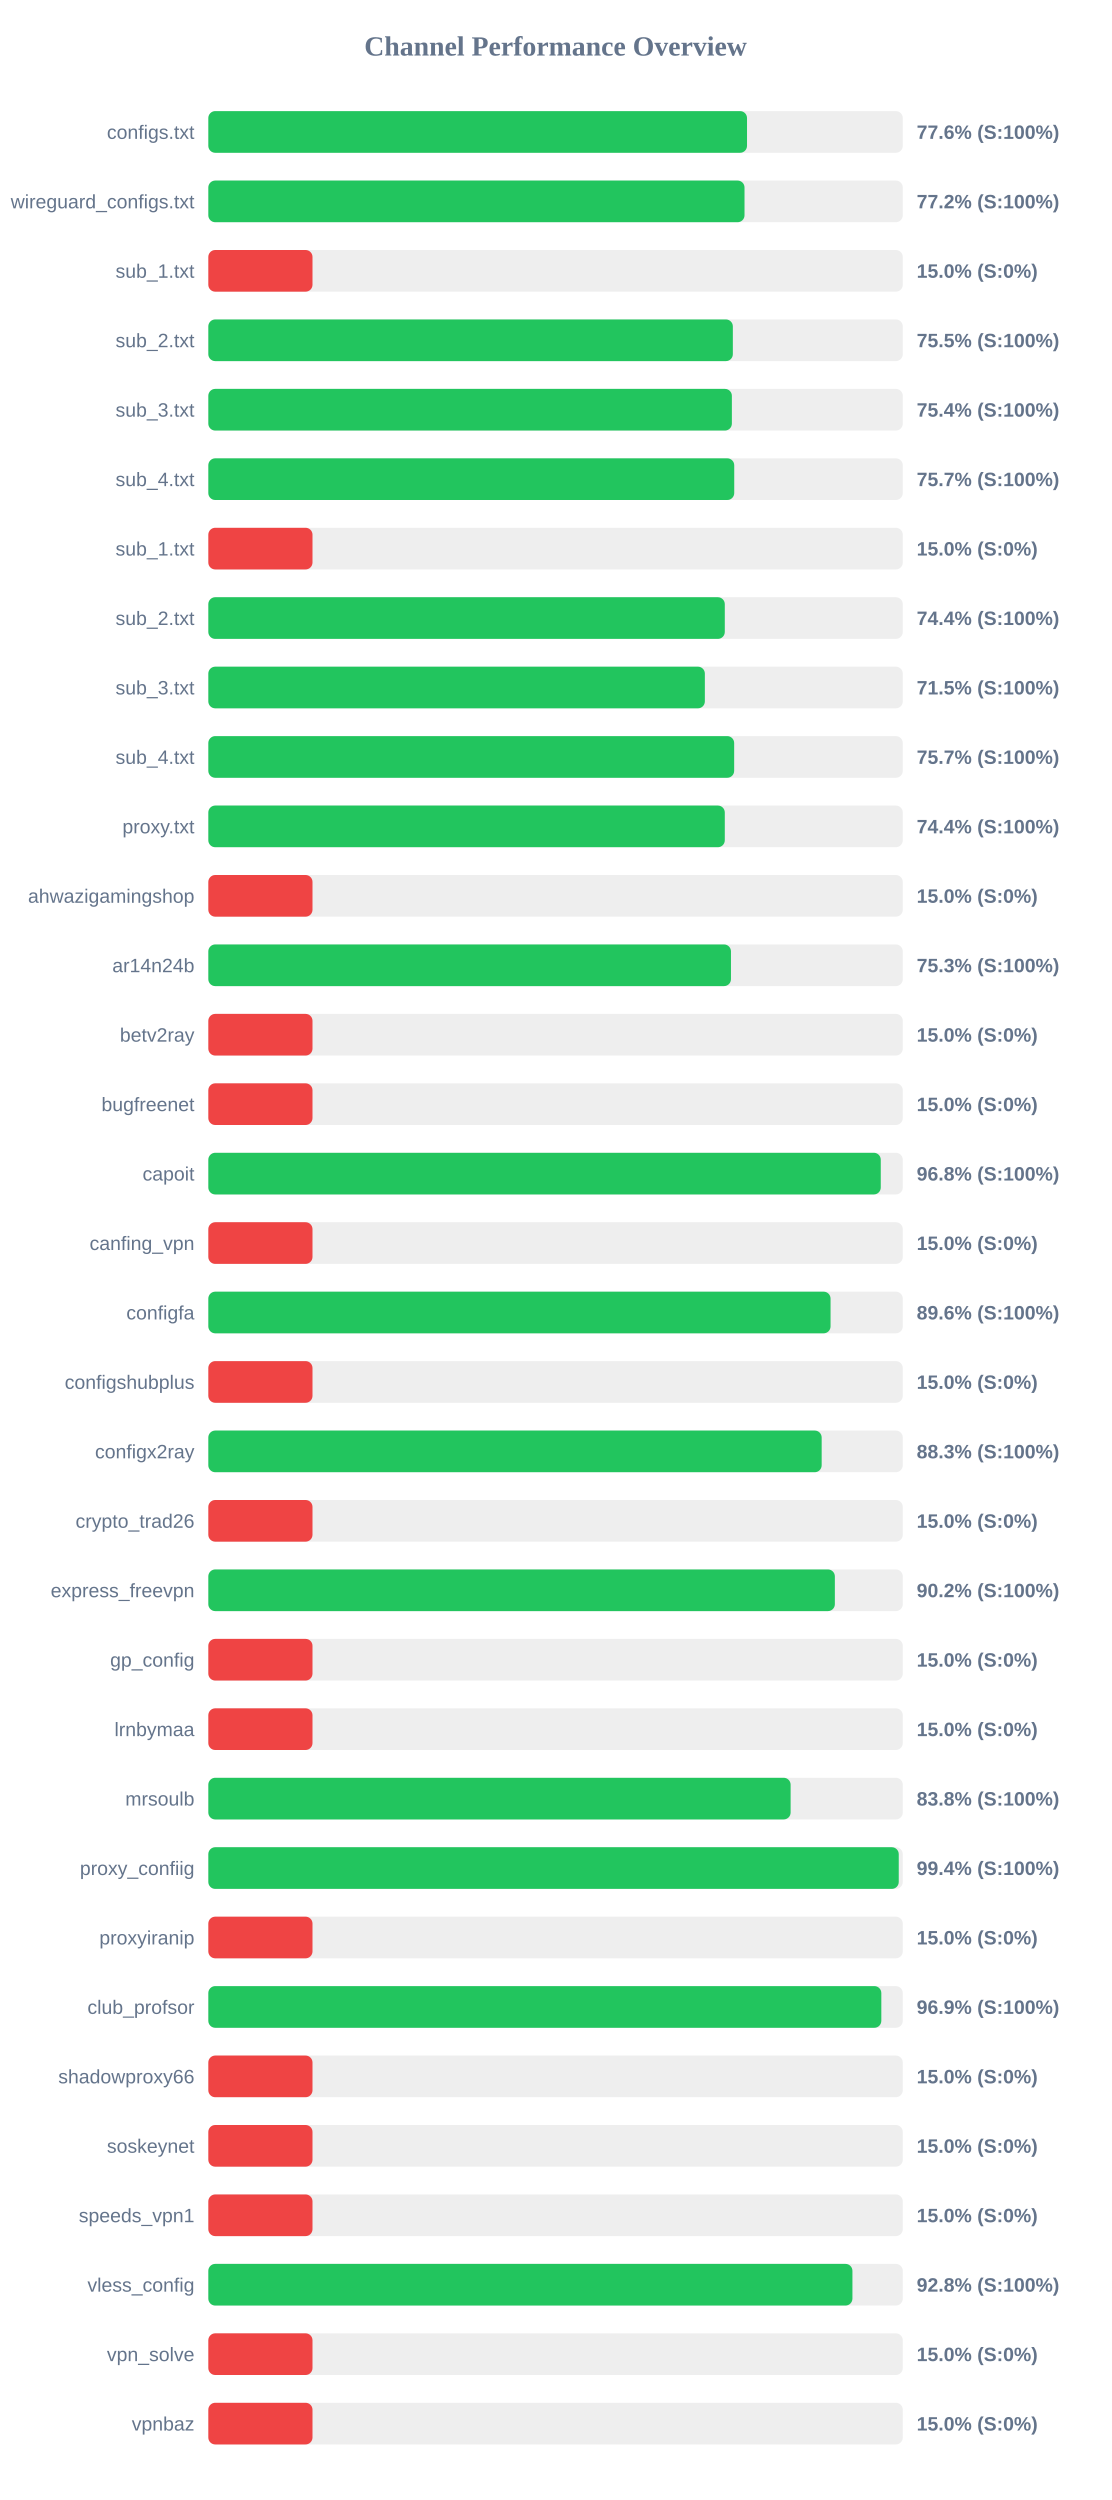
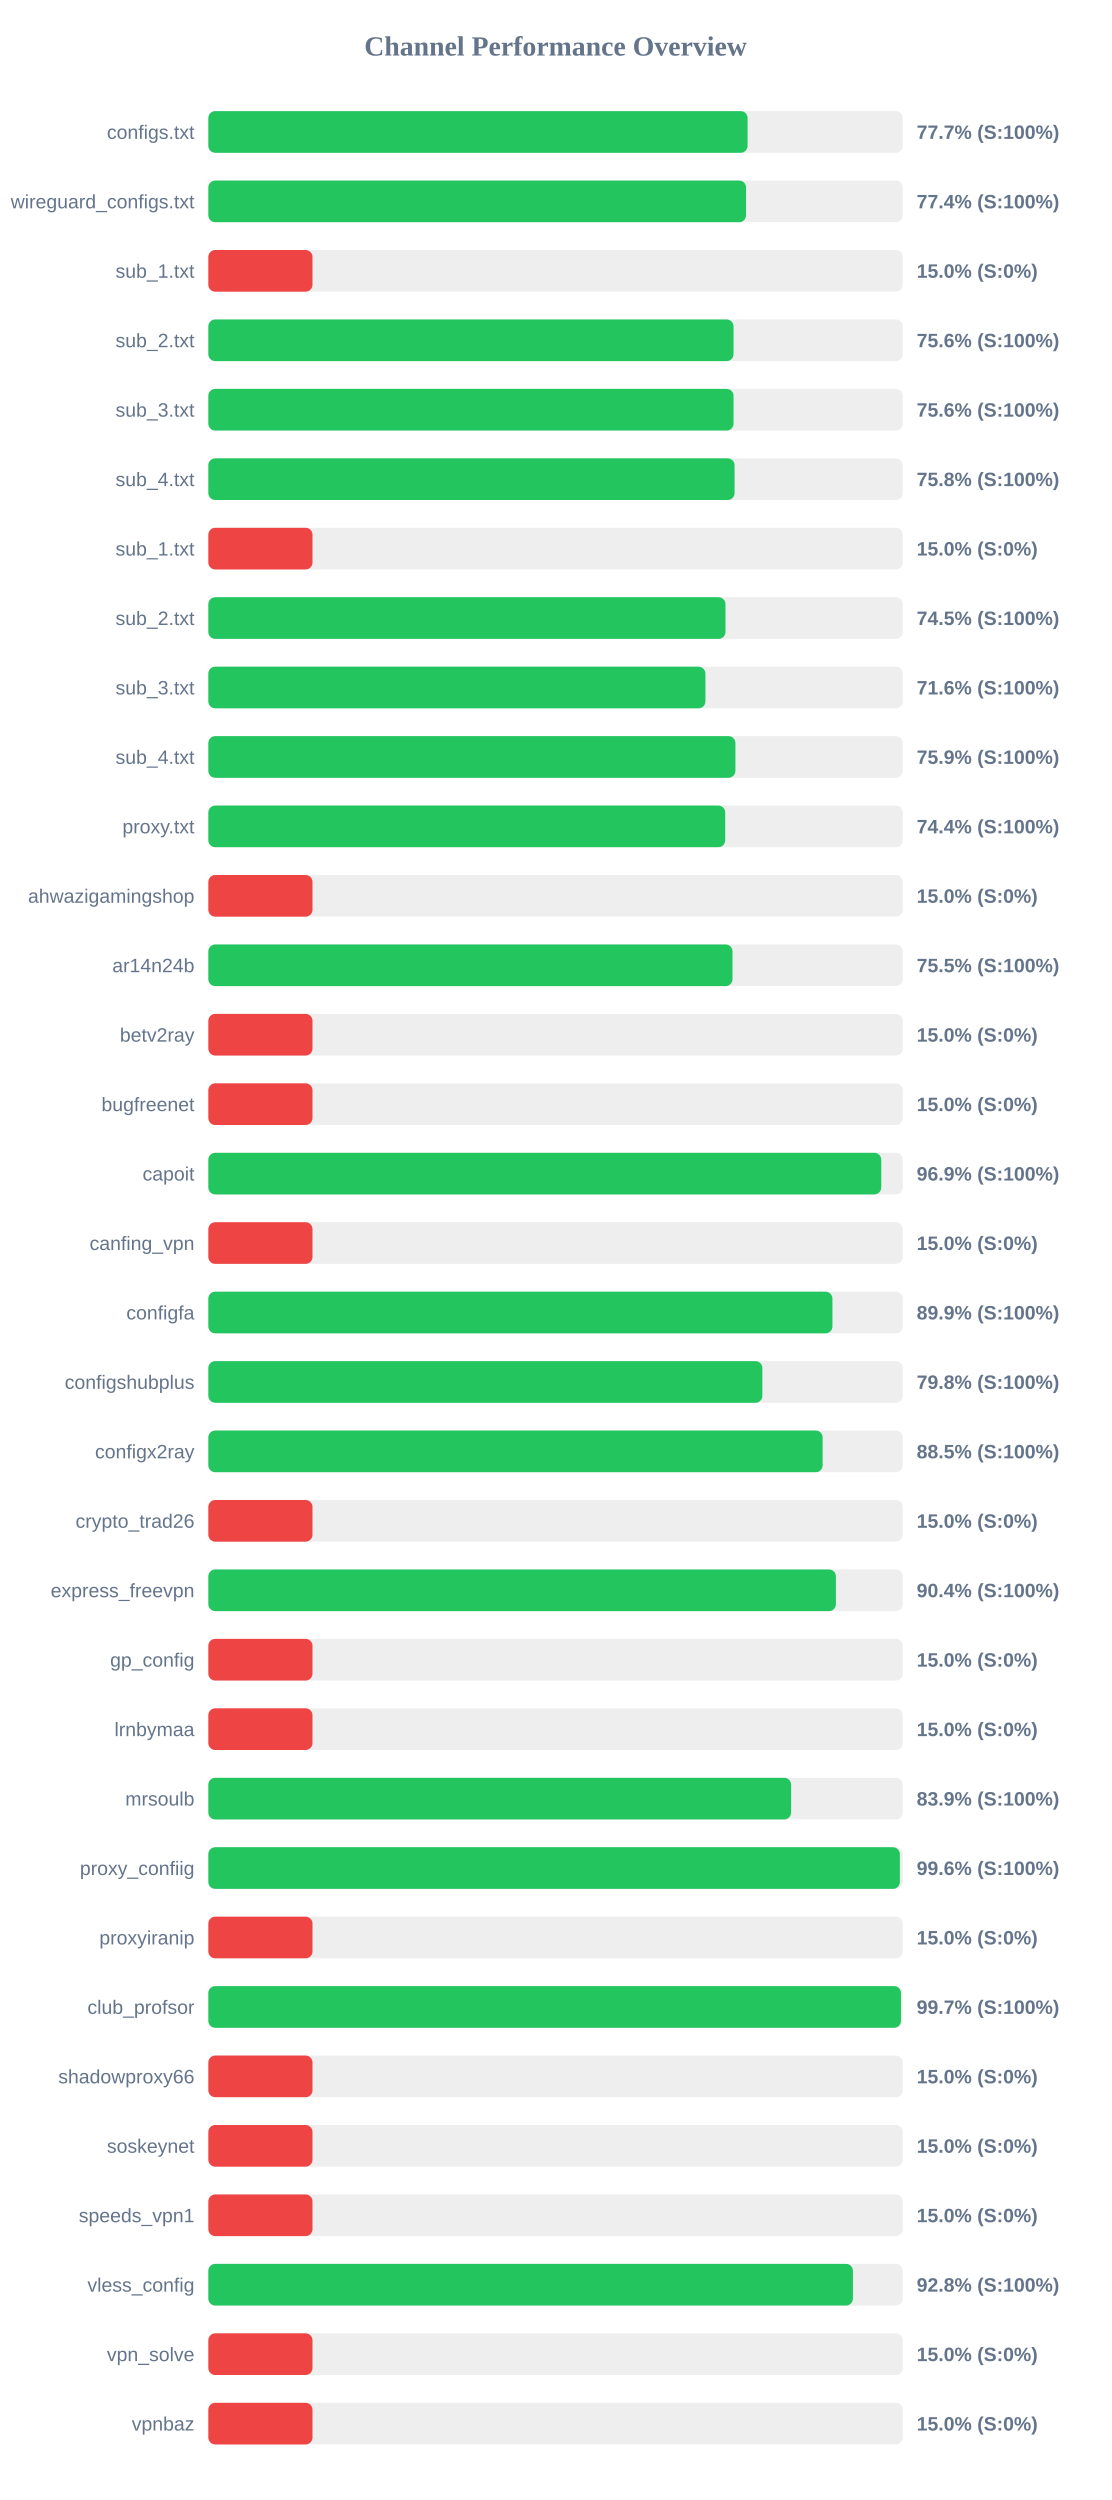
<svg xmlns="http://www.w3.org/2000/svg" width="800" height="1800" version="1.1">
  <style>
        .row { font: 14px Arial; fill: #64748b; }
        .score { font: bold 14px Arial; fill: #64748b; }
    </style>
  <text x="400" y="40" text-anchor="middle" font-size="20px" font-weight="bold" fill="#64748b">Channel Performance Overview</text>
  <rect x="150" y="80" width="500" height="30" fill="#eee" rx="5" />
-   <rect x="150" y="80" width="387.85" height="30" fill="#22c55e" rx="5" />
+   <rect x="150" y="80" width="388.25" height="30" fill="#22c55e" rx="5" />
  <text x="140" y="100" text-anchor="end" class="row">configs.txt</text>
-   <text x="660" y="100" text-anchor="start" class="score">77.6% (S:100%)</text>
+   <text x="660" y="100" text-anchor="start" class="score">77.7% (S:100%)</text>
  <rect x="150" y="130" width="500" height="30" fill="#eee" rx="5" />
-   <rect x="150" y="130" width="386.05" height="30" fill="#22c55e" rx="5" />
+   <rect x="150" y="130" width="387.15" height="30" fill="#22c55e" rx="5" />
  <text x="140" y="150" text-anchor="end" class="row">wireguard_configs.txt</text>
-   <text x="660" y="150" text-anchor="start" class="score">77.2% (S:100%)</text>
+   <text x="660" y="150" text-anchor="start" class="score">77.4% (S:100%)</text>
  <rect x="150" y="180" width="500" height="30" fill="#eee" rx="5" />
  <rect x="150" y="180" width="75.0" height="30" fill="#ef4444" rx="5" />
  <text x="140" y="200" text-anchor="end" class="row">sub_1.txt</text>
  <text x="660" y="200" text-anchor="start" class="score">15.0% (S:0%)</text>
  <rect x="150" y="230" width="500" height="30" fill="#eee" rx="5" />
-   <rect x="150" y="230" width="377.65" height="30" fill="#22c55e" rx="5" />
+   <rect x="150" y="230" width="378.15" height="30" fill="#22c55e" rx="5" />
  <text x="140" y="250" text-anchor="end" class="row">sub_2.txt</text>
-   <text x="660" y="250" text-anchor="start" class="score">75.5% (S:100%)</text>
+   <text x="660" y="250" text-anchor="start" class="score">75.6% (S:100%)</text>
  <rect x="150" y="280" width="500" height="30" fill="#eee" rx="5" />
-   <rect x="150" y="280" width="376.95" height="30" fill="#22c55e" rx="5" />
+   <rect x="150" y="280" width="378.15" height="30" fill="#22c55e" rx="5" />
  <text x="140" y="300" text-anchor="end" class="row">sub_3.txt</text>
-   <text x="660" y="300" text-anchor="start" class="score">75.4% (S:100%)</text>
+   <text x="660" y="300" text-anchor="start" class="score">75.6% (S:100%)</text>
  <rect x="150" y="330" width="500" height="30" fill="#eee" rx="5" />
-   <rect x="150" y="330" width="378.65" height="30" fill="#22c55e" rx="5" />
+   <rect x="150" y="330" width="378.9" height="30" fill="#22c55e" rx="5" />
  <text x="140" y="350" text-anchor="end" class="row">sub_4.txt</text>
-   <text x="660" y="350" text-anchor="start" class="score">75.7% (S:100%)</text>
+   <text x="660" y="350" text-anchor="start" class="score">75.8% (S:100%)</text>
  <rect x="150" y="380" width="500" height="30" fill="#eee" rx="5" />
  <rect x="150" y="380" width="75.0" height="30" fill="#ef4444" rx="5" />
  <text x="140" y="400" text-anchor="end" class="row">sub_1.txt</text>
  <text x="660" y="400" text-anchor="start" class="score">15.0% (S:0%)</text>
  <rect x="150" y="430" width="500" height="30" fill="#eee" rx="5" />
-   <rect x="150" y="430" width="371.85" height="30" fill="#22c55e" rx="5" />
+   <rect x="150" y="430" width="372.35" height="30" fill="#22c55e" rx="5" />
  <text x="140" y="450" text-anchor="end" class="row">sub_2.txt</text>
-   <text x="660" y="450" text-anchor="start" class="score">74.4% (S:100%)</text>
+   <text x="660" y="450" text-anchor="start" class="score">74.5% (S:100%)</text>
  <rect x="150" y="480" width="500" height="30" fill="#eee" rx="5" />
-   <rect x="150" y="480" width="357.5" height="30" fill="#22c55e" rx="5" />
+   <rect x="150" y="480" width="357.9" height="30" fill="#22c55e" rx="5" />
  <text x="140" y="500" text-anchor="end" class="row">sub_3.txt</text>
-   <text x="660" y="500" text-anchor="start" class="score">71.5% (S:100%)</text>
+   <text x="660" y="500" text-anchor="start" class="score">71.6% (S:100%)</text>
  <rect x="150" y="530" width="500" height="30" fill="#eee" rx="5" />
-   <rect x="150" y="530" width="378.6" height="30" fill="#22c55e" rx="5" />
+   <rect x="150" y="530" width="379.5" height="30" fill="#22c55e" rx="5" />
  <text x="140" y="550" text-anchor="end" class="row">sub_4.txt</text>
-   <text x="660" y="550" text-anchor="start" class="score">75.7% (S:100%)</text>
+   <text x="660" y="550" text-anchor="start" class="score">75.9% (S:100%)</text>
  <rect x="150" y="580" width="500" height="30" fill="#eee" rx="5" />
-   <rect x="150" y="580" width="371.85" height="30" fill="#22c55e" rx="5" />
+   <rect x="150" y="580" width="372.15" height="30" fill="#22c55e" rx="5" />
  <text x="140" y="600" text-anchor="end" class="row">proxy.txt</text>
  <text x="660" y="600" text-anchor="start" class="score">74.4% (S:100%)</text>
  <rect x="150" y="630" width="500" height="30" fill="#eee" rx="5" />
  <rect x="150" y="630" width="75.0" height="30" fill="#ef4444" rx="5" />
  <text x="140" y="650" text-anchor="end" class="row">ahwazigamingshop</text>
  <text x="660" y="650" text-anchor="start" class="score">15.0% (S:0%)</text>
  <rect x="150" y="680" width="500" height="30" fill="#eee" rx="5" />
-   <rect x="150" y="680" width="376.3" height="30" fill="#22c55e" rx="5" />
+   <rect x="150" y="680" width="377.4" height="30" fill="#22c55e" rx="5" />
  <text x="140" y="700" text-anchor="end" class="row">ar14n24b</text>
-   <text x="660" y="700" text-anchor="start" class="score">75.3% (S:100%)</text>
+   <text x="660" y="700" text-anchor="start" class="score">75.5% (S:100%)</text>
  <rect x="150" y="730" width="500" height="30" fill="#eee" rx="5" />
  <rect x="150" y="730" width="75.0" height="30" fill="#ef4444" rx="5" />
  <text x="140" y="750" text-anchor="end" class="row">betv2ray</text>
  <text x="660" y="750" text-anchor="start" class="score">15.0% (S:0%)</text>
  <rect x="150" y="780" width="500" height="30" fill="#eee" rx="5" />
  <rect x="150" y="780" width="75.0" height="30" fill="#ef4444" rx="5" />
  <text x="140" y="800" text-anchor="end" class="row">bugfreenet</text>
  <text x="660" y="800" text-anchor="start" class="score">15.0% (S:0%)</text>
  <rect x="150" y="830" width="500" height="30" fill="#eee" rx="5" />
-   <rect x="150" y="830" width="484.15" height="30" fill="#22c55e" rx="5" />
+   <rect x="150" y="830" width="484.5" height="30" fill="#22c55e" rx="5" />
  <text x="140" y="850" text-anchor="end" class="row">capoit</text>
-   <text x="660" y="850" text-anchor="start" class="score">96.8% (S:100%)</text>
+   <text x="660" y="850" text-anchor="start" class="score">96.9% (S:100%)</text>
  <rect x="150" y="880" width="500" height="30" fill="#eee" rx="5" />
  <rect x="150" y="880" width="75.0" height="30" fill="#ef4444" rx="5" />
  <text x="140" y="900" text-anchor="end" class="row">canfing_vpn</text>
  <text x="660" y="900" text-anchor="start" class="score">15.0% (S:0%)</text>
  <rect x="150" y="930" width="500" height="30" fill="#eee" rx="5" />
-   <rect x="150" y="930" width="448.0" height="30" fill="#22c55e" rx="5" />
+   <rect x="150" y="930" width="449.35" height="30" fill="#22c55e" rx="5" />
  <text x="140" y="950" text-anchor="end" class="row">configfa</text>
-   <text x="660" y="950" text-anchor="start" class="score">89.6% (S:100%)</text>
+   <text x="660" y="950" text-anchor="start" class="score">89.9% (S:100%)</text>
  <rect x="150" y="980" width="500" height="30" fill="#eee" rx="5" />
-   <rect x="150" y="980" width="75.0" height="30" fill="#ef4444" rx="5" />
+   <rect x="150" y="980" width="398.9" height="30" fill="#22c55e" rx="5" />
  <text x="140" y="1000" text-anchor="end" class="row">configshubplus</text>
-   <text x="660" y="1000" text-anchor="start" class="score">15.0% (S:0%)</text>
+   <text x="660" y="1000" text-anchor="start" class="score">79.8% (S:100%)</text>
  <rect x="150" y="1030" width="500" height="30" fill="#eee" rx="5" />
-   <rect x="150" y="1030" width="441.6" height="30" fill="#22c55e" rx="5" />
+   <rect x="150" y="1030" width="442.3" height="30" fill="#22c55e" rx="5" />
  <text x="140" y="1050" text-anchor="end" class="row">configx2ray</text>
-   <text x="660" y="1050" text-anchor="start" class="score">88.3% (S:100%)</text>
+   <text x="660" y="1050" text-anchor="start" class="score">88.5% (S:100%)</text>
  <rect x="150" y="1080" width="500" height="30" fill="#eee" rx="5" />
  <rect x="150" y="1080" width="75.0" height="30" fill="#ef4444" rx="5" />
  <text x="140" y="1100" text-anchor="end" class="row">crypto_trad26</text>
  <text x="660" y="1100" text-anchor="start" class="score">15.0% (S:0%)</text>
  <rect x="150" y="1130" width="500" height="30" fill="#eee" rx="5" />
-   <rect x="150" y="1130" width="451.1" height="30" fill="#22c55e" rx="5" />
+   <rect x="150" y="1130" width="451.85" height="30" fill="#22c55e" rx="5" />
  <text x="140" y="1150" text-anchor="end" class="row">express_freevpn</text>
-   <text x="660" y="1150" text-anchor="start" class="score">90.2% (S:100%)</text>
+   <text x="660" y="1150" text-anchor="start" class="score">90.4% (S:100%)</text>
  <rect x="150" y="1180" width="500" height="30" fill="#eee" rx="5" />
  <rect x="150" y="1180" width="75.0" height="30" fill="#ef4444" rx="5" />
  <text x="140" y="1200" text-anchor="end" class="row">gp_config</text>
  <text x="660" y="1200" text-anchor="start" class="score">15.0% (S:0%)</text>
  <rect x="150" y="1230" width="500" height="30" fill="#eee" rx="5" />
  <rect x="150" y="1230" width="75.0" height="30" fill="#ef4444" rx="5" />
  <text x="140" y="1250" text-anchor="end" class="row">lrnbymaa</text>
  <text x="660" y="1250" text-anchor="start" class="score">15.0% (S:0%)</text>
  <rect x="150" y="1280" width="500" height="30" fill="#eee" rx="5" />
-   <rect x="150" y="1280" width="419.25" height="30" fill="#22c55e" rx="5" />
+   <rect x="150" y="1280" width="419.6" height="30" fill="#22c55e" rx="5" />
  <text x="140" y="1300" text-anchor="end" class="row">mrsoulb</text>
-   <text x="660" y="1300" text-anchor="start" class="score">83.8% (S:100%)</text>
+   <text x="660" y="1300" text-anchor="start" class="score">83.9% (S:100%)</text>
  <rect x="150" y="1330" width="500" height="30" fill="#eee" rx="5" />
-   <rect x="150" y="1330" width="497.1" height="30" fill="#22c55e" rx="5" />
+   <rect x="150" y="1330" width="497.9" height="30" fill="#22c55e" rx="5" />
  <text x="140" y="1350" text-anchor="end" class="row">proxy_confiig</text>
-   <text x="660" y="1350" text-anchor="start" class="score">99.4% (S:100%)</text>
+   <text x="660" y="1350" text-anchor="start" class="score">99.6% (S:100%)</text>
  <rect x="150" y="1380" width="500" height="30" fill="#eee" rx="5" />
  <rect x="150" y="1380" width="75.0" height="30" fill="#ef4444" rx="5" />
  <text x="140" y="1400" text-anchor="end" class="row">proxyiranip</text>
  <text x="660" y="1400" text-anchor="start" class="score">15.0% (S:0%)</text>
  <rect x="150" y="1430" width="500" height="30" fill="#eee" rx="5" />
-   <rect x="150" y="1430" width="484.55" height="30" fill="#22c55e" rx="5" />
+   <rect x="150" y="1430" width="498.7" height="30" fill="#22c55e" rx="5" />
  <text x="140" y="1450" text-anchor="end" class="row">club_profsor</text>
-   <text x="660" y="1450" text-anchor="start" class="score">96.9% (S:100%)</text>
+   <text x="660" y="1450" text-anchor="start" class="score">99.7% (S:100%)</text>
  <rect x="150" y="1480" width="500" height="30" fill="#eee" rx="5" />
  <rect x="150" y="1480" width="75.0" height="30" fill="#ef4444" rx="5" />
  <text x="140" y="1500" text-anchor="end" class="row">shadowproxy66</text>
  <text x="660" y="1500" text-anchor="start" class="score">15.0% (S:0%)</text>
  <rect x="150" y="1530" width="500" height="30" fill="#eee" rx="5" />
  <rect x="150" y="1530" width="75.0" height="30" fill="#ef4444" rx="5" />
  <text x="140" y="1550" text-anchor="end" class="row">soskeynet</text>
  <text x="660" y="1550" text-anchor="start" class="score">15.0% (S:0%)</text>
  <rect x="150" y="1580" width="500" height="30" fill="#eee" rx="5" />
  <rect x="150" y="1580" width="75.0" height="30" fill="#ef4444" rx="5" />
  <text x="140" y="1600" text-anchor="end" class="row">speeds_vpn1</text>
  <text x="660" y="1600" text-anchor="start" class="score">15.0% (S:0%)</text>
  <rect x="150" y="1630" width="500" height="30" fill="#eee" rx="5" />
-   <rect x="150" y="1630" width="463.75" height="30" fill="#22c55e" rx="5" />
+   <rect x="150" y="1630" width="464.1" height="30" fill="#22c55e" rx="5" />
  <text x="140" y="1650" text-anchor="end" class="row">vless_config</text>
  <text x="660" y="1650" text-anchor="start" class="score">92.8% (S:100%)</text>
  <rect x="150" y="1680" width="500" height="30" fill="#eee" rx="5" />
  <rect x="150" y="1680" width="75.0" height="30" fill="#ef4444" rx="5" />
  <text x="140" y="1700" text-anchor="end" class="row">vpn_solve</text>
  <text x="660" y="1700" text-anchor="start" class="score">15.0% (S:0%)</text>
  <rect x="150" y="1730" width="500" height="30" fill="#eee" rx="5" />
  <rect x="150" y="1730" width="75.0" height="30" fill="#ef4444" rx="5" />
  <text x="140" y="1750" text-anchor="end" class="row">vpnbaz</text>
  <text x="660" y="1750" text-anchor="start" class="score">15.0% (S:0%)</text>
</svg>
